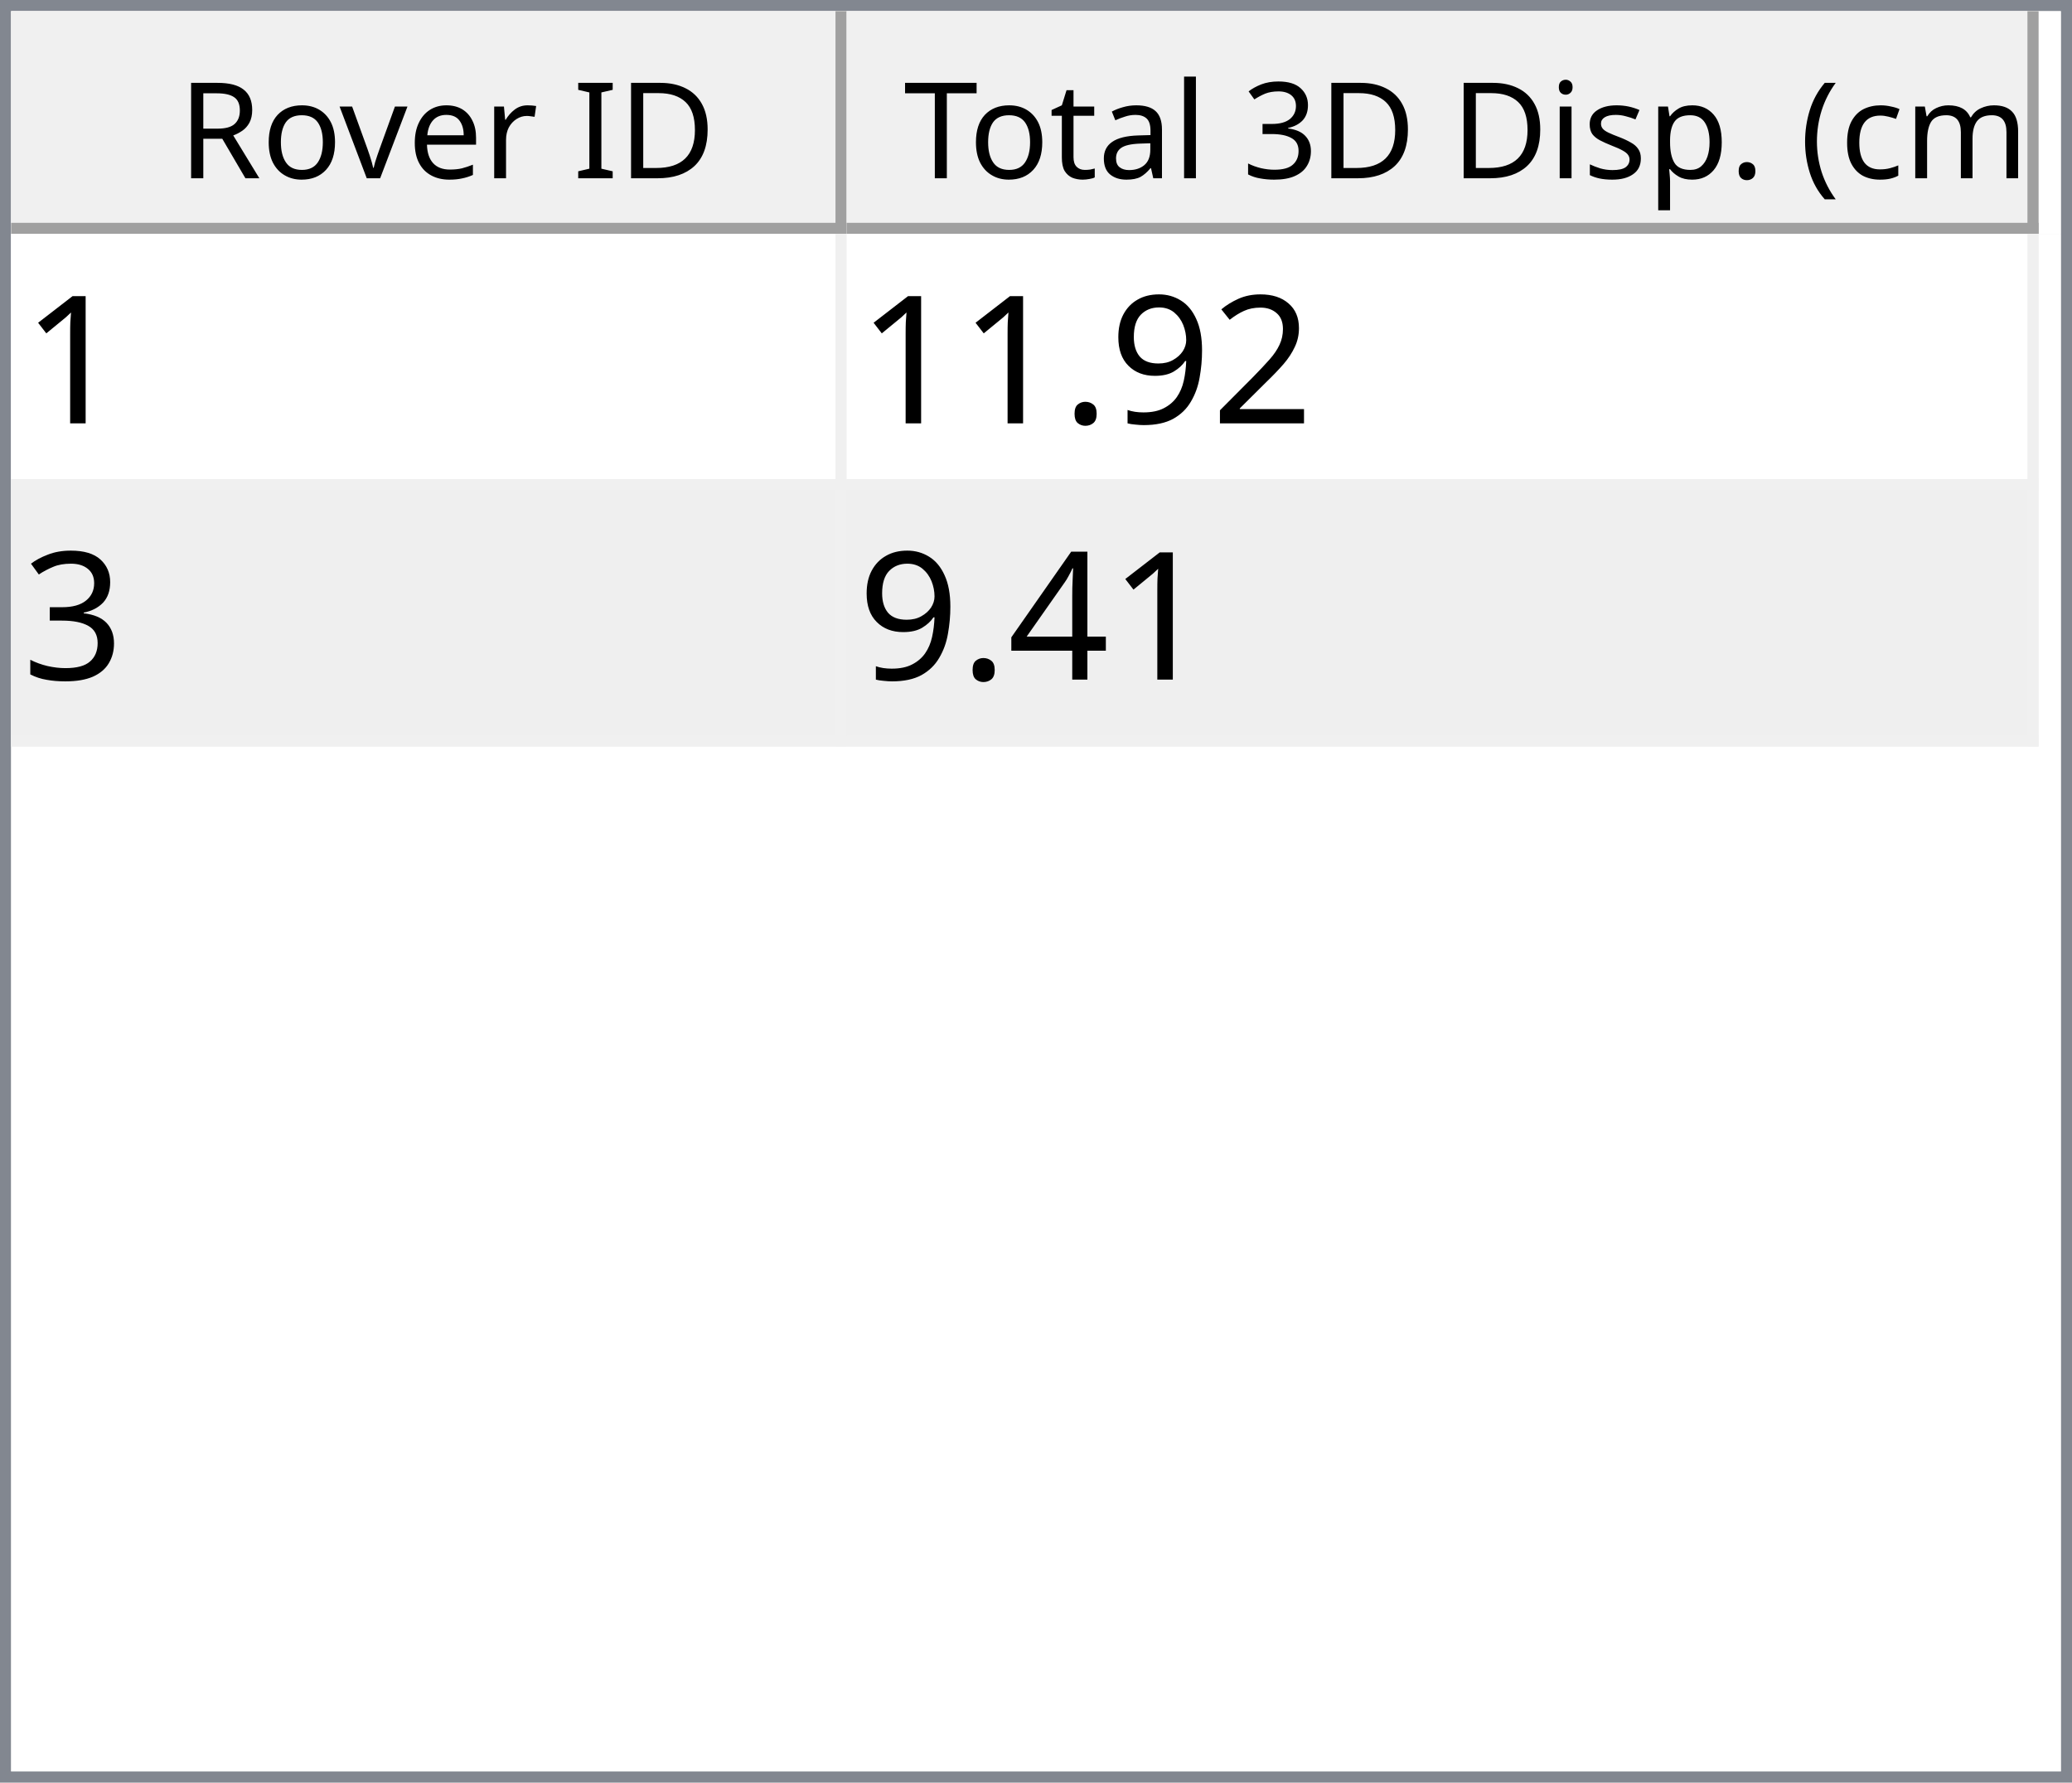
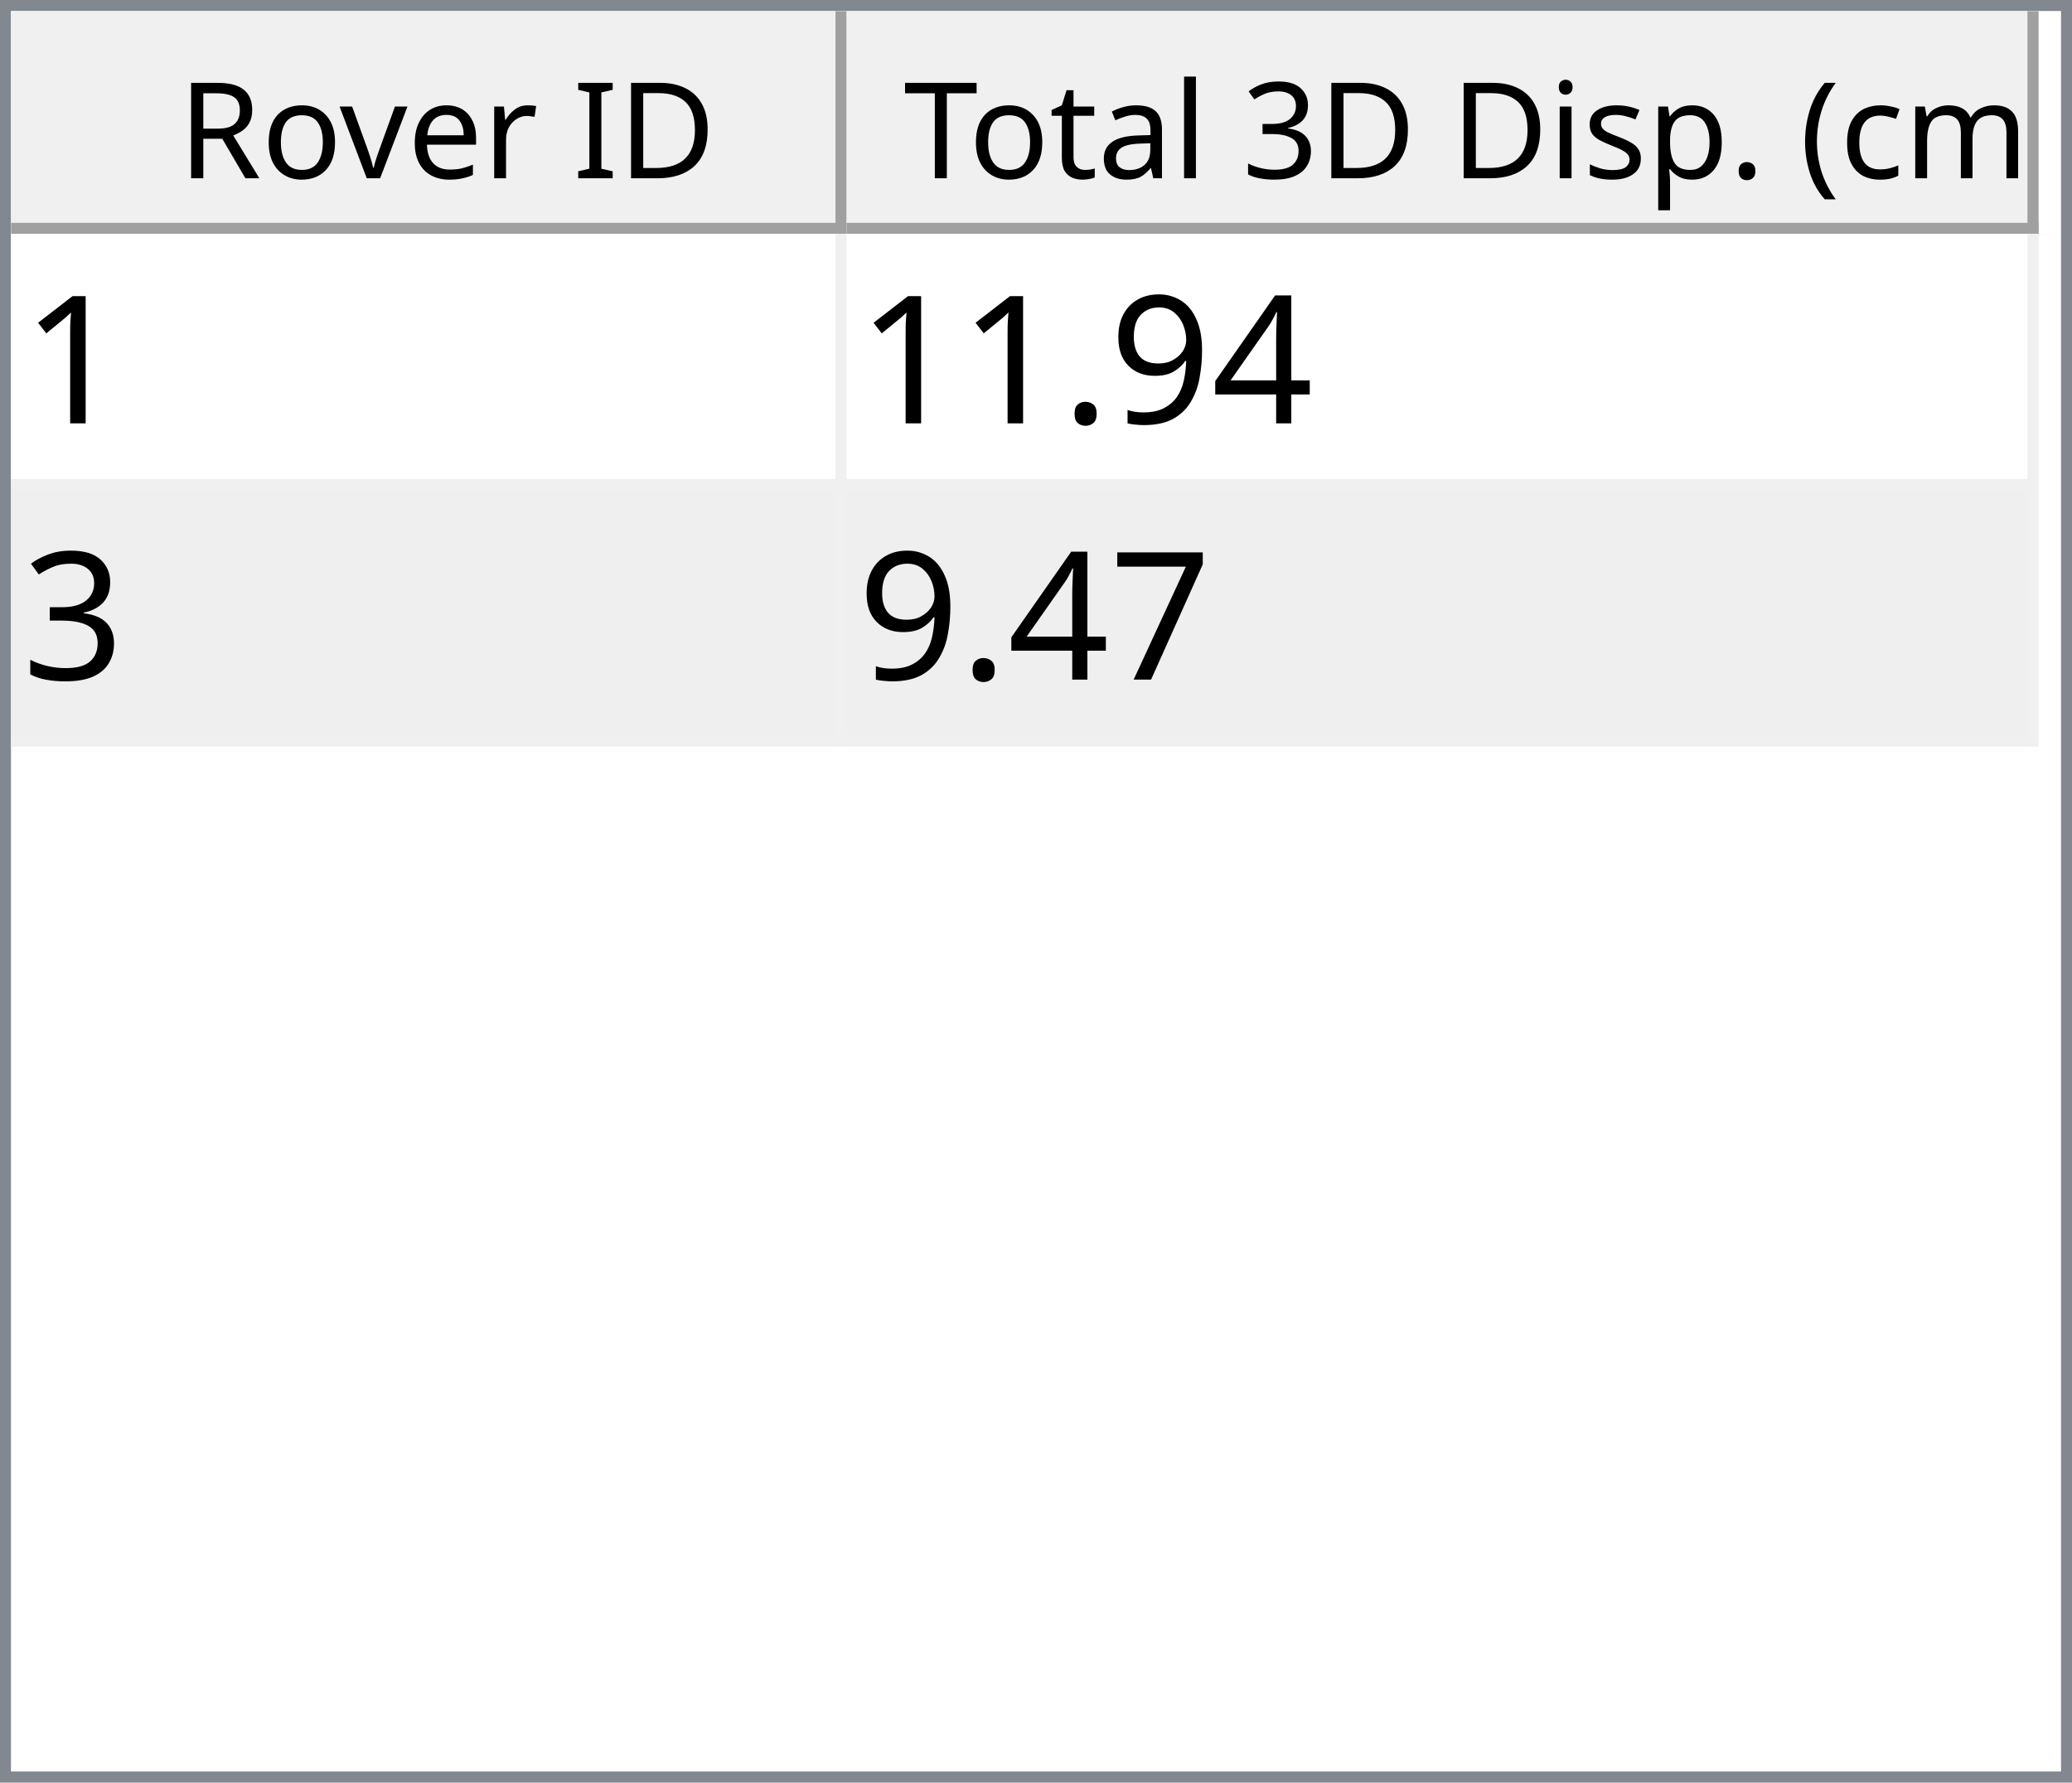
<svg xmlns="http://www.w3.org/2000/svg" style="fill-opacity:1; color-rendering:auto; color-interpolation:auto; text-rendering:auto; stroke:black; stroke-linecap:square; stroke-miterlimit:10; shape-rendering:auto; stroke-opacity:1; fill:black; stroke-dasharray:none; font-weight:normal; stroke-width:1; font-family:'Dialog'; font-style:normal; stroke-linejoin:miter; font-size:12px; stroke-dashoffset:0; image-rendering:auto;" width="186" height="160">
  <defs id="genericDefs" />
  <g>
    <defs id="defs1">
      <clipPath clipPathUnits="userSpaceOnUse" id="clipPath1">
        <path d="M0 0 L186 0 L186 160 L0 160 L0 0 Z" />
      </clipPath>
      <clipPath clipPathUnits="userSpaceOnUse" id="clipPath2">
        <path d="M0 0 L0 160 L186 160 L186 0 Z" />
      </clipPath>
      <clipPath clipPathUnits="userSpaceOnUse" id="clipPath3">
        <path d="M0 0 L0 20 L184 20 L184 0 Z" />
      </clipPath>
      <clipPath clipPathUnits="userSpaceOnUse" id="clipPath4">
        <path d="M0 0 L0 20 L75 20 L75 0 Z" />
      </clipPath>
      <clipPath clipPathUnits="userSpaceOnUse" id="clipPath5">
        <path d="M1 1 L1 19 L74 19 L74 1 Z" />
      </clipPath>
      <clipPath clipPathUnits="userSpaceOnUse" id="clipPath6">
        <path d="M0 0 L0 18 L73 18 L73 0 Z" />
      </clipPath>
      <clipPath clipPathUnits="userSpaceOnUse" id="clipPath7">
        <path d="M-0.5 -0.5 L-0.5 19.5 L74.5 19.5 L74.5 -0.5 Z" />
      </clipPath>
      <clipPath clipPathUnits="userSpaceOnUse" id="clipPath8">
        <path d="M0 0 L0 20 L107 20 L107 0 Z" />
      </clipPath>
      <clipPath clipPathUnits="userSpaceOnUse" id="clipPath9">
        <path d="M1 1 L1 19 L106 19 L106 1 Z" />
      </clipPath>
      <clipPath clipPathUnits="userSpaceOnUse" id="clipPath10">
        <path d="M0 0 L0 18 L105 18 L105 0 Z" />
      </clipPath>
      <clipPath clipPathUnits="userSpaceOnUse" id="clipPath11">
        <path d="M-0.5 -0.5 L-0.5 19.5 L106.5 19.5 L106.5 -0.5 Z" />
      </clipPath>
      <clipPath clipPathUnits="userSpaceOnUse" id="clipPath12">
        <path d="M0 0 L0 138 L184 138 L184 0 Z" />
      </clipPath>
      <clipPath clipPathUnits="userSpaceOnUse" id="clipPath13">
        <path d="M0 0 L0 46 L182 46 L182 0 Z" />
      </clipPath>
      <clipPath clipPathUnits="userSpaceOnUse" id="clipPath14">
        <path d="M-0.5 -0.5 L-0.5 45.5 L181.5 45.5 L181.5 -0.5 Z" />
      </clipPath>
      <clipPath clipPathUnits="userSpaceOnUse" id="clipPath15">
        <path d="M0 0 L0 22 L74 22 L74 0 Z" />
      </clipPath>
      <clipPath clipPathUnits="userSpaceOnUse" id="clipPath16">
        <path d="M0 0 L0 22 L106 22 L106 0 Z" />
      </clipPath>
      <font horiz-adv-x="64.551" id="font1">
        <font-face ascent="107.91" descent="25.098" units-per-em="100" style="font-style:normal; font-family:Segoe UI; font-weight:normal;" />
        <missing-glyph horiz-adv-x="64.551" d="M8.109 0 L8.109 68.266 L56.453 68.266 L56.453 0 L8.109 0 ZM15.328 7.234 L49.219 7.234 L49.219 61.031 L15.328 61.031 L15.328 7.234 Z" />
        <glyph unicode="D" horiz-adv-x="70.117" d="M9.188 0 L9.188 70.016 L28.516 70.016 Q65.531 70.016 65.531 35.891 Q65.531 19.672 55.25 9.836 Q44.969 0 27.734 0 L9.188 0 ZM17.391 62.594 L17.391 7.422 L27.828 7.422 Q41.609 7.422 49.273 14.797 Q56.938 22.172 56.938 35.688 Q56.938 62.594 28.328 62.594 L17.391 62.594 Z" />
        <glyph unicode="I" horiz-adv-x="26.611" d="M17.391 0 L9.188 0 L9.188 70.016 L17.391 70.016 L17.391 0 Z" />
        <glyph unicode=" " horiz-adv-x="27.393" d="" />
        <glyph unicode="r" horiz-adv-x="34.766" d="M34.188 41.891 Q32.078 43.5 28.125 43.5 Q23 43.5 19.555 38.672 Q16.109 33.844 16.109 25.484 L16.109 0 L8.109 0 L8.109 50 L16.109 50 L16.109 39.703 L16.312 39.703 Q18.016 44.969 21.531 47.922 Q25.047 50.875 29.391 50.875 Q32.516 50.875 34.188 50.203 L34.188 41.891 Z" />
        <glyph unicode="e" horiz-adv-x="52.295" d="M48.297 23 L12.984 23 Q13.188 14.656 17.484 10.109 Q21.781 5.562 29.297 5.562 Q37.75 5.562 44.828 11.141 L44.828 3.609 Q38.234 -1.172 27.391 -1.172 Q16.797 -1.172 10.742 5.641 Q4.688 12.453 4.688 24.812 Q4.688 36.469 11.305 43.82 Q17.922 51.172 27.734 51.172 Q37.547 51.172 42.922 44.828 Q48.297 38.484 48.297 27.203 L48.297 23 ZM40.094 29.781 Q40.047 36.719 36.75 40.578 Q33.453 44.438 27.594 44.438 Q21.922 44.438 17.969 40.383 Q14.016 36.328 13.094 29.781 L40.094 29.781 Z" />
        <glyph unicode="v" horiz-adv-x="47.9" d="M47.406 50 L27.484 0 L19.625 0 L0.688 50 L9.469 50 L22.172 13.672 Q23.578 9.672 23.922 6.688 L24.125 6.688 Q24.609 10.453 25.688 13.484 L38.969 50 L47.406 50 Z" />
        <glyph unicode="o" horiz-adv-x="58.594" d="M29 -1.172 Q17.922 -1.172 11.305 5.836 Q4.688 12.844 4.688 24.422 Q4.688 37.016 11.57 44.094 Q18.453 51.172 30.172 51.172 Q41.359 51.172 47.633 44.289 Q53.906 37.406 53.906 25.203 Q53.906 13.234 47.141 6.031 Q40.375 -1.172 29 -1.172 ZM29.594 44.438 Q21.875 44.438 17.383 39.188 Q12.891 33.938 12.891 24.703 Q12.891 15.828 17.43 10.695 Q21.969 5.562 29.594 5.562 Q37.359 5.562 41.531 10.594 Q45.703 15.625 45.703 24.906 Q45.703 34.281 41.531 39.359 Q37.359 44.438 29.594 44.438 Z" />
        <glyph unicode="R" horiz-adv-x="59.814" d="M59.375 0 L49.609 0 L37.891 19.625 Q36.281 22.359 34.766 24.289 Q33.25 26.219 31.664 27.438 Q30.078 28.656 28.25 29.219 Q26.422 29.781 24.125 29.781 L17.391 29.781 L17.391 0 L9.188 0 L9.188 70.016 L30.078 70.016 Q34.672 70.016 38.555 68.867 Q42.438 67.719 45.289 65.375 Q48.141 63.031 49.758 59.547 Q51.375 56.062 51.375 51.375 Q51.375 47.703 50.273 44.656 Q49.172 41.609 47.148 39.211 Q45.125 36.812 42.266 35.133 Q39.406 33.453 35.844 32.516 L35.844 32.328 Q37.594 31.547 38.891 30.547 Q40.188 29.547 41.359 28.18 Q42.531 26.812 43.68 25.078 Q44.828 23.344 46.234 21.047 L59.375 0 ZM17.391 62.594 L17.391 37.203 L28.516 37.203 Q31.594 37.203 34.203 38.133 Q36.812 39.062 38.719 40.797 Q40.625 42.531 41.703 45.047 Q42.781 47.562 42.781 50.688 Q42.781 56.297 39.141 59.445 Q35.5 62.594 28.609 62.594 L17.391 62.594 Z" />
        <glyph unicode=")" horiz-adv-x="30.176" d="M8.297 -15.922 L1.172 -15.922 Q16.406 2.344 16.406 26.812 Q16.406 51.469 1.078 70.016 L8.297 70.016 Q23.531 52.156 23.531 26.703 Q23.531 1.375 8.297 -15.922 Z" />
        <glyph unicode="m" horiz-adv-x="86.133" d="M79.109 0 L71.094 0 L71.094 28.719 Q71.094 37.016 68.531 40.727 Q65.969 44.438 59.906 44.438 Q54.781 44.438 51.195 39.75 Q47.609 35.062 47.609 28.516 L47.609 0 L39.594 0 L39.594 29.688 Q39.594 44.438 28.219 44.438 Q22.953 44.438 19.531 40.016 Q16.109 35.594 16.109 28.516 L16.109 0 L8.109 0 L8.109 50 L16.109 50 L16.109 42.094 L16.312 42.094 Q21.625 51.172 31.844 51.172 Q36.969 51.172 40.773 48.312 Q44.578 45.453 46 40.828 Q51.562 51.172 62.594 51.172 Q79.109 51.172 79.109 30.812 L79.109 0 Z" />
        <glyph unicode="c" horiz-adv-x="46.191" d="M42.188 2.297 Q36.422 -1.172 28.516 -1.172 Q17.828 -1.172 11.258 5.789 Q4.688 12.75 4.688 23.828 Q4.688 36.188 11.766 43.68 Q18.844 51.172 30.672 51.172 Q37.25 51.172 42.281 48.734 L42.281 40.531 Q36.719 44.438 30.375 44.438 Q22.703 44.438 17.797 38.945 Q12.891 33.453 12.891 24.516 Q12.891 15.719 17.508 10.641 Q22.125 5.562 29.891 5.562 Q36.422 5.562 42.188 9.906 L42.188 2.297 Z" />
        <glyph unicode="(" horiz-adv-x="30.176" d="M29.109 -15.922 L21.969 -15.922 Q6.844 1.375 6.844 26.703 Q6.844 52.156 21.969 70.016 L29.203 70.016 Q13.875 51.469 13.875 26.812 Q13.875 2.344 29.109 -15.922 Z" />
        <glyph unicode="." horiz-adv-x="21.68" d="M10.891 -1.078 Q8.641 -1.078 7.055 0.539 Q5.469 2.156 5.469 4.391 Q5.469 6.641 7.055 8.273 Q8.641 9.906 10.891 9.906 Q13.188 9.906 14.797 8.273 Q16.406 6.641 16.406 4.391 Q16.406 2.156 14.797 0.539 Q13.188 -1.078 10.891 -1.078 Z" />
        <glyph unicode="p" horiz-adv-x="58.789" d="M16.312 7.234 L16.109 7.234 L16.109 -23 L8.109 -23 L8.109 50 L16.109 50 L16.109 41.219 L16.312 41.219 Q22.219 51.172 33.594 51.172 Q43.266 51.172 48.688 44.461 Q54.109 37.75 54.109 26.469 Q54.109 13.922 48 6.375 Q41.891 -1.172 31.297 -1.172 Q21.578 -1.172 16.312 7.234 ZM16.109 27.391 L16.109 20.406 Q16.109 14.203 20.141 9.883 Q24.172 5.562 30.375 5.562 Q37.641 5.562 41.773 11.133 Q45.906 16.703 45.906 26.609 Q45.906 34.969 42.047 39.703 Q38.188 44.438 31.594 44.438 Q24.609 44.438 20.359 39.578 Q16.109 34.719 16.109 27.391 Z" />
        <glyph unicode="s" horiz-adv-x="42.432" d="M5.078 1.812 L5.078 10.406 Q11.625 5.562 19.484 5.562 Q30.031 5.562 30.031 12.594 Q30.031 14.594 29.125 15.992 Q28.219 17.391 26.68 18.461 Q25.141 19.531 23.07 20.383 Q21 21.234 18.609 22.172 Q15.281 23.484 12.766 24.828 Q10.25 26.172 8.57 27.859 Q6.891 29.547 6.031 31.695 Q5.172 33.844 5.172 36.719 Q5.172 40.234 6.789 42.945 Q8.406 45.656 11.086 47.484 Q13.766 49.312 17.211 50.242 Q20.656 51.172 24.312 51.172 Q30.812 51.172 35.938 48.922 L35.938 40.828 Q30.422 44.438 23.25 44.438 Q21 44.438 19.195 43.922 Q17.391 43.406 16.094 42.477 Q14.797 41.547 14.086 40.258 Q13.375 38.969 13.375 37.406 Q13.375 35.453 14.086 34.133 Q14.797 32.812 16.164 31.789 Q17.531 30.766 19.484 29.938 Q21.438 29.109 23.922 28.125 Q27.25 26.859 29.883 25.516 Q32.516 24.172 34.375 22.484 Q36.234 20.797 37.234 18.602 Q38.234 16.406 38.234 13.375 Q38.234 9.672 36.602 6.938 Q34.969 4.203 32.234 2.398 Q29.5 0.594 25.93 -0.289 Q22.359 -1.172 18.453 -1.172 Q10.75 -1.172 5.078 1.812 Z" />
        <glyph unicode="i" horiz-adv-x="24.219" d="M12.203 62.703 Q10.062 62.703 8.547 64.164 Q7.031 65.625 7.031 67.875 Q7.031 70.125 8.547 71.609 Q10.062 73.094 12.203 73.094 Q14.406 73.094 15.945 71.609 Q17.484 70.125 17.484 67.875 Q17.484 65.719 15.945 64.211 Q14.406 62.703 12.203 62.703 ZM16.109 0 L8.109 0 L8.109 50 L16.109 50 L16.109 0 Z" />
        <glyph unicode="3" horiz-adv-x="53.906" d="M46.531 19.828 Q46.531 15.094 44.75 11.211 Q42.969 7.328 39.719 4.57 Q36.469 1.812 31.93 0.297 Q27.391 -1.219 21.922 -1.219 Q11.922 -1.219 6 2.594 L6 11.188 Q13.094 5.609 22.219 5.609 Q25.875 5.609 28.828 6.539 Q31.781 7.469 33.906 9.227 Q36.031 10.984 37.18 13.477 Q38.328 15.969 38.328 19.094 Q38.328 32.812 18.797 32.812 L12.984 32.812 L12.984 39.594 L18.5 39.594 Q35.797 39.594 35.797 52.484 Q35.797 64.406 22.609 64.406 Q15.188 64.406 8.688 59.422 L8.688 67.188 Q15.375 71.188 24.609 71.188 Q29 71.188 32.57 69.969 Q36.141 68.75 38.68 66.555 Q41.219 64.359 42.609 61.281 Q44 58.203 44 54.5 Q44 40.672 30.031 36.719 L30.031 36.531 Q33.594 36.141 36.625 34.797 Q39.656 33.453 41.852 31.305 Q44.047 29.156 45.289 26.25 Q46.531 23.344 46.531 19.828 Z" />
        <glyph unicode="l" horiz-adv-x="24.219" d="M16.109 0 L8.109 0 L8.109 74.031 L16.109 74.031 L16.109 0 Z" />
        <glyph unicode="a" horiz-adv-x="50.879" d="M43.891 0 L35.891 0 L35.891 7.812 L35.688 7.812 Q30.469 -1.172 20.312 -1.172 Q12.844 -1.172 8.617 2.781 Q4.391 6.734 4.391 13.281 Q4.391 27.297 20.906 29.594 L35.891 31.688 Q35.891 44.438 25.594 44.438 Q16.547 44.438 9.281 38.281 L9.281 46.484 Q16.656 51.172 26.266 51.172 Q43.891 51.172 43.891 32.516 L43.891 0 ZM35.891 25.297 L23.828 23.641 Q18.266 22.859 15.43 20.875 Q12.594 18.891 12.594 13.875 Q12.594 10.203 15.211 7.883 Q17.828 5.562 22.172 5.562 Q28.125 5.562 32.008 9.742 Q35.891 13.922 35.891 20.312 L35.891 25.297 Z" />
        <glyph unicode="t" horiz-adv-x="33.887" d="M31.297 0.484 Q28.469 -1.078 23.828 -1.078 Q10.688 -1.078 10.688 13.578 L10.688 43.172 L2.094 43.172 L2.094 50 L10.688 50 L10.688 62.203 L18.703 64.797 L18.703 50 L31.297 50 L31.297 43.172 L18.703 43.172 L18.703 14.984 Q18.703 9.969 20.414 7.82 Q22.125 5.672 26.078 5.672 Q29.109 5.672 31.297 7.328 L31.297 0.484 Z" />
        <glyph unicode="T" horiz-adv-x="52.393" d="M50.594 62.594 L30.375 62.594 L30.375 0 L22.172 0 L22.172 62.594 L2 62.594 L2 70.016 L50.594 70.016 L50.594 62.594 Z" />
      </font>
      <font horiz-adv-x="75.0" id="font2">
        <font-face ascent="100.537" descent="21.973" units-per-em="100" style="font-style:normal; font-family:sans-serif; font-weight:normal;" />
        <missing-glyph horiz-adv-x="75.0" d="M12.5 0 L12.5 62.5 L62.5 62.5 L62.5 0 L12.5 0 ZM14.062 1.562 L60.938 1.562 L60.938 60.938 L14.062 60.938 L14.062 1.562 Z" />
        <glyph unicode="1" horiz-adv-x="55.615" d="M37.25 0 L28.469 0 L28.469 56 Q25.297 52.984 20.141 49.953 Q14.984 46.922 10.891 45.406 L10.891 53.906 Q18.266 57.375 23.781 62.305 Q29.297 67.234 31.594 71.875 L37.25 71.875 L37.25 0 Z" />
-         <glyph unicode="2" horiz-adv-x="55.615" d="M50.344 8.453 L50.344 0 L3.031 0 Q2.938 3.172 4.047 6.109 Q5.859 10.938 9.836 15.625 Q13.812 20.312 21.344 26.469 Q33.016 36.031 37.117 41.625 Q41.219 47.219 41.219 52.203 Q41.219 57.422 37.477 61.008 Q33.734 64.594 27.734 64.594 Q21.391 64.594 17.578 60.789 Q13.766 56.984 13.719 50.25 L4.688 51.172 Q5.609 61.281 11.664 66.578 Q17.719 71.875 27.938 71.875 Q38.234 71.875 44.242 66.164 Q50.25 60.453 50.25 52 Q50.25 47.703 48.492 43.555 Q46.734 39.406 42.656 34.812 Q38.578 30.219 29.109 22.219 Q21.188 15.578 18.945 13.211 Q16.703 10.844 15.234 8.453 L50.344 8.453 Z" />
+         <glyph unicode="4" horiz-adv-x="55.615" d="M32.328 0 L32.328 17.141 L1.266 17.141 L1.266 25.203 L33.938 71.578 L41.109 71.578 L41.109 25.203 L50.781 25.203 L50.781 17.141 L41.109 17.141 L41.109 0 L32.328 0 ZM32.328 25.203 L32.328 57.469 L9.906 25.203 L32.328 25.203 Z" />
        <glyph unicode="9" horiz-adv-x="55.615" d="M5.469 16.547 L13.922 17.328 Q14.984 11.375 18.016 8.688 Q21.047 6 25.781 6 Q29.828 6 32.883 7.859 Q35.938 9.719 37.891 12.82 Q39.844 15.922 41.164 21.195 Q42.484 26.469 42.484 31.938 Q42.484 32.516 42.438 33.688 Q39.797 29.5 35.234 26.883 Q30.672 24.266 25.344 24.266 Q16.453 24.266 10.305 30.711 Q4.156 37.156 4.156 47.703 Q4.156 58.594 10.578 65.234 Q17 71.875 26.656 71.875 Q33.641 71.875 39.43 68.117 Q45.219 64.359 48.219 57.398 Q51.219 50.438 51.219 37.25 Q51.219 23.531 48.242 15.406 Q45.266 7.281 39.383 3.031 Q33.5 -1.219 25.594 -1.219 Q17.188 -1.219 11.867 3.445 Q6.547 8.109 5.469 16.547 ZM41.453 48.141 Q41.453 55.719 37.43 60.156 Q33.406 64.594 27.734 64.594 Q21.875 64.594 17.531 59.812 Q13.188 55.031 13.188 47.406 Q13.188 40.578 17.312 36.305 Q21.438 32.031 27.484 32.031 Q33.594 32.031 37.523 36.305 Q41.453 40.578 41.453 48.141 Z" />
        <glyph unicode="." horiz-adv-x="27.783" d="M9.078 0 L9.078 10.016 L19.094 10.016 L19.094 0 L9.078 0 Z" />
        <glyph unicode="3" horiz-adv-x="55.615" d="M4.203 18.891 L12.984 20.062 Q14.5 12.594 18.141 9.297 Q21.781 6 27 6 Q33.203 6 37.477 10.297 Q41.75 14.594 41.75 20.953 Q41.75 27 37.797 30.93 Q33.844 34.859 27.734 34.859 Q25.25 34.859 21.531 33.891 L22.516 41.609 Q23.391 41.5 23.922 41.5 Q29.547 41.5 34.039 44.43 Q38.531 47.359 38.531 53.469 Q38.531 58.297 35.258 61.477 Q31.984 64.656 26.812 64.656 Q21.688 64.656 18.266 61.43 Q14.844 58.203 13.875 51.766 L5.078 53.328 Q6.688 62.156 12.398 67.016 Q18.109 71.875 26.609 71.875 Q32.469 71.875 37.398 69.359 Q42.328 66.844 44.945 62.5 Q47.562 58.156 47.562 53.266 Q47.562 48.641 45.07 44.828 Q42.578 41.016 37.703 38.766 Q44.047 37.312 47.562 32.695 Q51.078 28.078 51.078 21.141 Q51.078 11.766 44.242 5.25 Q37.406 -1.266 26.953 -1.266 Q17.531 -1.266 11.305 4.352 Q5.078 9.969 4.203 18.891 Z" />
-         <glyph unicode="4" horiz-adv-x="55.615" d="M32.328 0 L32.328 17.141 L1.266 17.141 L1.266 25.203 L33.938 71.578 L41.109 71.578 L41.109 25.203 L50.781 25.203 L50.781 17.141 L41.109 17.141 L41.109 0 L32.328 0 ZM32.328 25.203 L32.328 57.469 L9.906 25.203 L32.328 25.203 Z" />
+         <glyph unicode="7" horiz-adv-x="55.615" d="M4.734 62.203 L4.734 70.656 L51.078 70.656 L51.078 63.812 Q44.234 56.547 37.523 44.484 Q30.812 32.422 27.156 19.672 Q24.516 10.688 23.781 0 L14.75 0 Q14.891 8.453 18.062 20.414 Q21.234 32.375 27.172 43.484 Q33.109 54.594 39.797 62.203 L4.734 62.203 Z" />
      </font>
    </defs>
    <g style="fill:white; stroke:white;">
      <rect x="0" y="0" width="186" style="clip-path:url(#clipPath1); stroke:none;" height="160" />
    </g>
    <g style="fill:white; text-rendering:optimizeSpeed; color-rendering:optimizeSpeed; image-rendering:optimizeSpeed; shape-rendering:crispEdges; stroke:white; color-interpolation:sRGB;">
      <rect x="0" width="186" height="160" y="0" style="stroke:none;" />
      <path style="stroke:none;" d="M0 160 L186 160 L186 0 L0 0 Z" />
    </g>
    <g style="fill:rgb(240,240,240); font-family:'Segoe UI'; stroke:rgb(240,240,240);">
      <rect x="0" y="0" width="186" style="clip-path:url(#clipPath2); stroke:none;" height="160" />
    </g>
    <g style="fill:rgb(130,135,144); font-family:'Segoe UI'; stroke:rgb(130,135,144);">
      <path d="M0 0 L186 0 L186 160 L0 160 L0 0 ZM1 1 L185 1 L185 159 L1 159 L1 1 Z" style="fill-rule:evenodd; clip-path:url(#clipPath2); stroke:none;" />
    </g>
    <g style="fill:white; font-family:'Segoe UI'; stroke:white;" transform="translate(1,1)">
      <rect x="0" y="0" width="184" style="clip-path:url(#clipPath3); stroke:none;" height="20" />
    </g>
    <g style="fill:rgb(240,240,240); font-family:'Segoe UI'; stroke:rgb(240,240,240);" transform="translate(1,1)">
      <rect x="0" y="0" width="75" style="clip-path:url(#clipPath4); stroke:none;" height="20" />
    </g>
    <g style="font-family:'Segoe UI';" transform="translate(2,2)">
      <text x="14" xml:space="preserve" y="14" style="clip-path:url(#clipPath6); stroke:none;">Rover ID</text>
    </g>
    <g style="fill:rgb(160,160,160); font-family:'Segoe UI'; stroke:rgb(160,160,160); stroke-linejoin:bevel;" transform="translate(1.5,1.5)">
      <line x1="74" x2="74" y1="0" style="fill:none; clip-path:url(#clipPath7);" y2="19" />
    </g>
    <g style="fill:rgb(160,160,160); font-family:'Segoe UI'; stroke:rgb(160,160,160); stroke-linejoin:bevel;" transform="matrix(1,0,0,1,1,1) translate(0.5,0.5)">
      <line x1="0" x2="74" y1="19" style="fill:none; clip-path:url(#clipPath7);" y2="19" />
    </g>
    <g style="fill:rgb(240,240,240); font-family:'Segoe UI'; stroke:rgb(240,240,240);" transform="translate(76,1)">
      <rect x="0" y="0" width="107" style="clip-path:url(#clipPath8); stroke:none;" height="20" />
    </g>
    <g style="font-family:'Segoe UI';" transform="translate(77,2)">
      <text x="1" xml:space="preserve" y="14" style="clip-path:url(#clipPath10); stroke:none;"> Total 3D Disp. (cm)</text>
    </g>
    <g style="fill:rgb(160,160,160); font-family:'Segoe UI'; stroke:rgb(160,160,160); stroke-linejoin:bevel;" transform="translate(76.5,1.5)">
      <line x1="106" x2="106" y1="0" style="fill:none; clip-path:url(#clipPath11);" y2="19" />
    </g>
    <g style="fill:rgb(160,160,160); font-family:'Segoe UI'; stroke:rgb(160,160,160); stroke-linejoin:bevel;" transform="matrix(1,0,0,1,76,1) translate(0.5,0.5)">
      <line x1="0" x2="106" y1="19" style="fill:none; clip-path:url(#clipPath11);" y2="19" />
    </g>
    <g style="fill:white; font-family:'Segoe UI'; stroke:white;" transform="translate(1,21)">
      <rect x="0" y="0" width="184" style="clip-path:url(#clipPath12); stroke:none;" height="138" />
    </g>
    <g style="fill:rgb(240,240,240); font-size:16px; font-family:sans-serif; stroke:rgb(240,240,240);" transform="translate(1,21)">
      <rect x="0" y="0" width="182" style="clip-path:url(#clipPath13); stroke:none;" height="46" />
      <line transform="translate(0.5,0.5)" x1="0" x2="181" y1="22" style="clip-path:url(#clipPath14); fill:none; stroke-linejoin:bevel;" y2="22" />
    </g>
    <g transform="matrix(1,0,0,1,1,21) translate(0.5,0.5)" style="fill:rgb(240,240,240); font-size:16px; font-family:sans-serif; stroke:rgb(240,240,240); stroke-linejoin:bevel;">
      <line x1="0" x2="181" y1="45" style="fill:none; clip-path:url(#clipPath14);" y2="45" />
    </g>
    <g transform="matrix(1,0,0,1,1,21) translate(0.5,0.5)" style="fill:rgb(240,240,240); font-size:16px; font-family:sans-serif; stroke:rgb(240,240,240); stroke-linejoin:bevel;">
      <line x1="74" x2="74" y1="0" style="fill:none; clip-path:url(#clipPath14);" y2="45" />
    </g>
    <g transform="matrix(1,0,0,1,1,21) translate(0.5,0.5)" style="fill:rgb(240,240,240); font-size:16px; font-family:sans-serif; stroke:rgb(240,240,240); stroke-linejoin:bevel;">
      <line x1="181" x2="181" y1="0" style="fill:none; clip-path:url(#clipPath14);" y2="45" />
    </g>
    <g style="fill:white; font-size:16px; font-family:sans-serif; stroke:white;" transform="matrix(1,0,0,1,1,21)">
      <rect x="0" y="0" width="74" style="clip-path:url(#clipPath15); stroke:none;" height="22" />
      <text x="1" y="17" style="fill:black; clip-path:url(#clipPath15); stroke:none;" xml:space="preserve">1</text>
    </g>
    <g style="fill:white; font-size:16px; font-family:sans-serif; stroke:white;" transform="matrix(1,0,0,1,1,21) translate(75,0)">
      <rect x="0" y="0" width="106" style="clip-path:url(#clipPath16); stroke:none;" height="22" />
-       <text x="1" y="17" style="fill:black; clip-path:url(#clipPath16); stroke:none;" xml:space="preserve">11.92</text>
+       <text x="1" y="17" style="fill:black; clip-path:url(#clipPath16); stroke:none;" xml:space="preserve">11.94</text>
    </g>
    <g style="fill:rgb(239,239,239); font-size:16px; font-family:sans-serif; stroke:rgb(239,239,239);" transform="matrix(1,0,0,1,1,21) translate(0,23)">
      <rect x="0" y="0" width="74" style="clip-path:url(#clipPath15); stroke:none;" height="22" />
      <text x="1" y="17" style="fill:black; clip-path:url(#clipPath15); stroke:none;" xml:space="preserve">3</text>
    </g>
    <g style="fill:rgb(239,239,239); font-size:16px; font-family:sans-serif; stroke:rgb(239,239,239);" transform="matrix(1,0,0,1,1,21) translate(75,23)">
      <rect x="0" y="0" width="106" style="clip-path:url(#clipPath16); stroke:none;" height="22" />
-       <text x="1" y="17" style="fill:black; clip-path:url(#clipPath16); stroke:none;" xml:space="preserve">9.41</text>
+       <text x="1" y="17" style="fill:black; clip-path:url(#clipPath16); stroke:none;" xml:space="preserve">9.47</text>
    </g>
  </g>
</svg>
